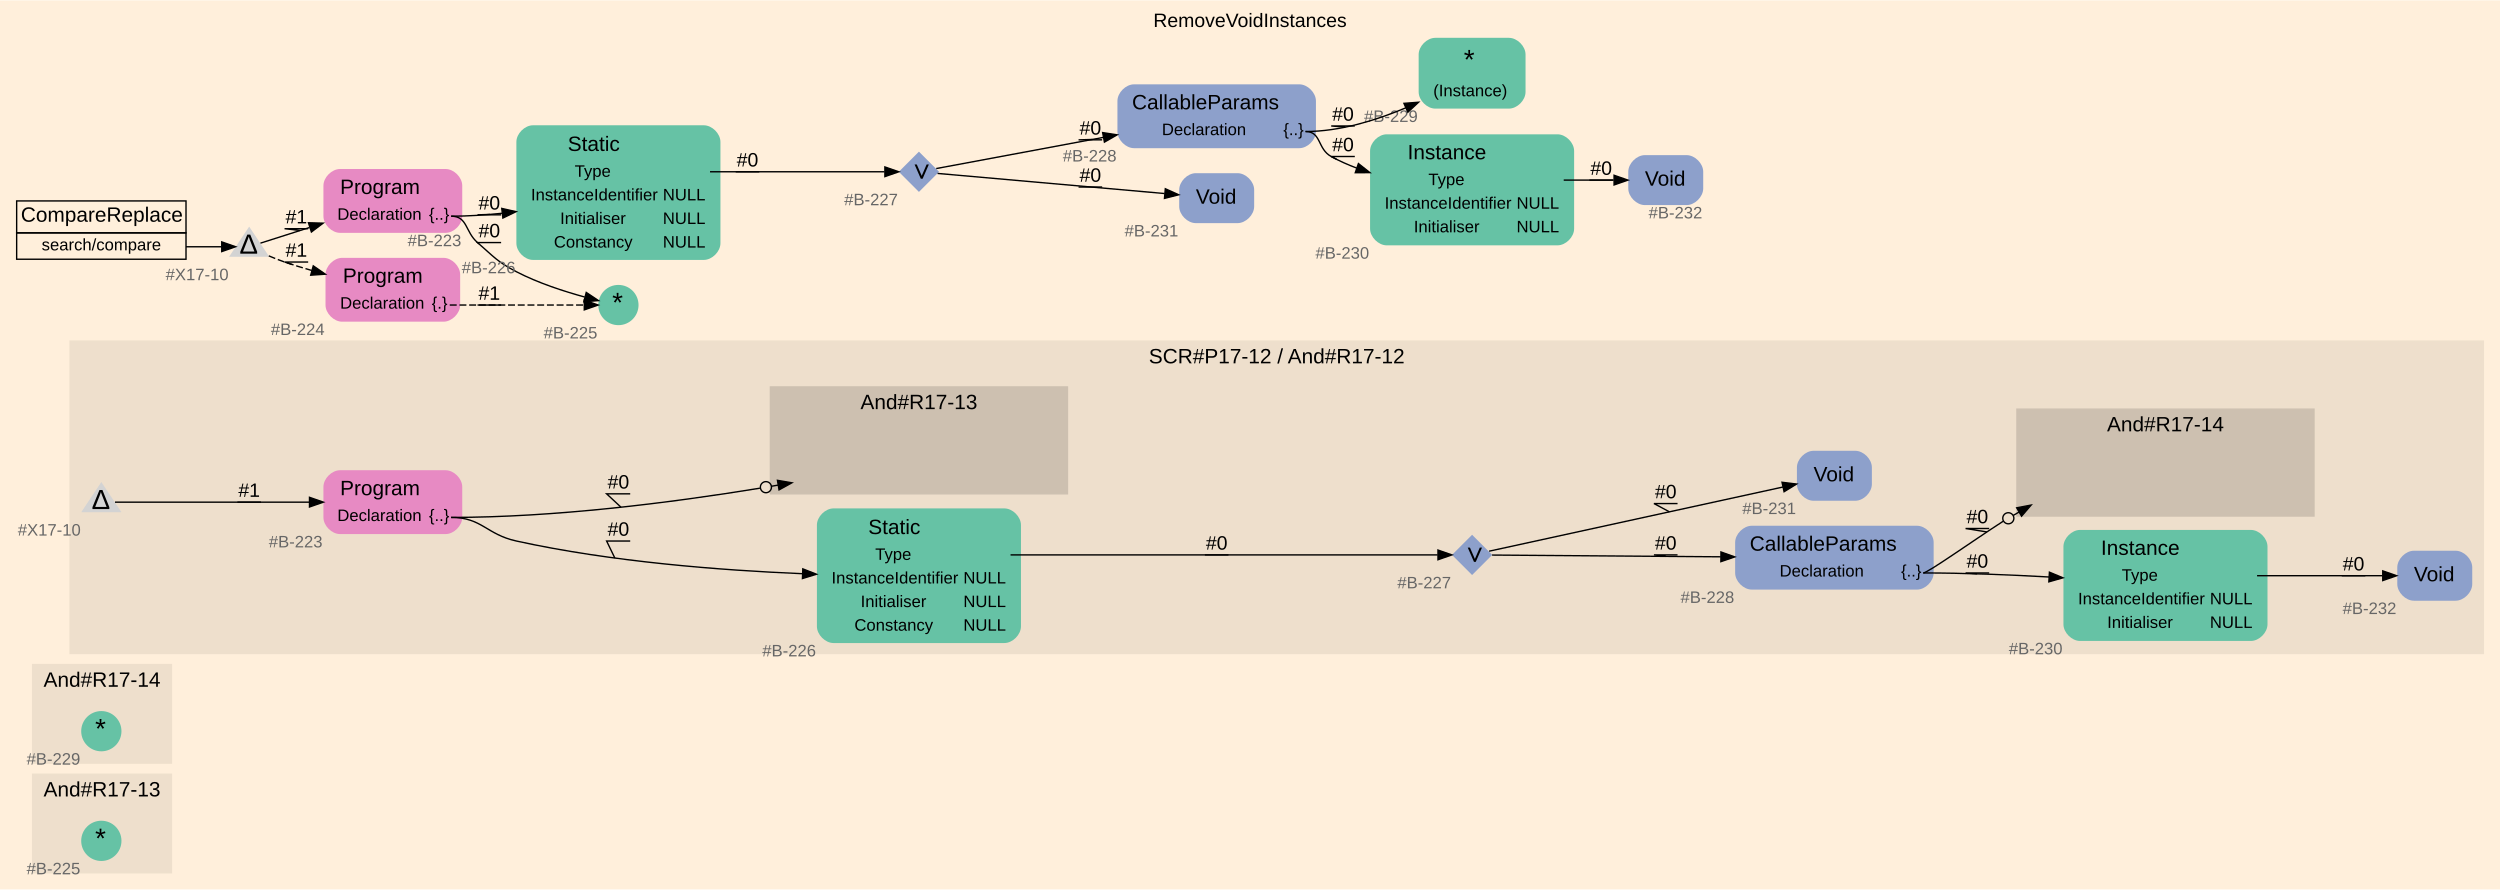
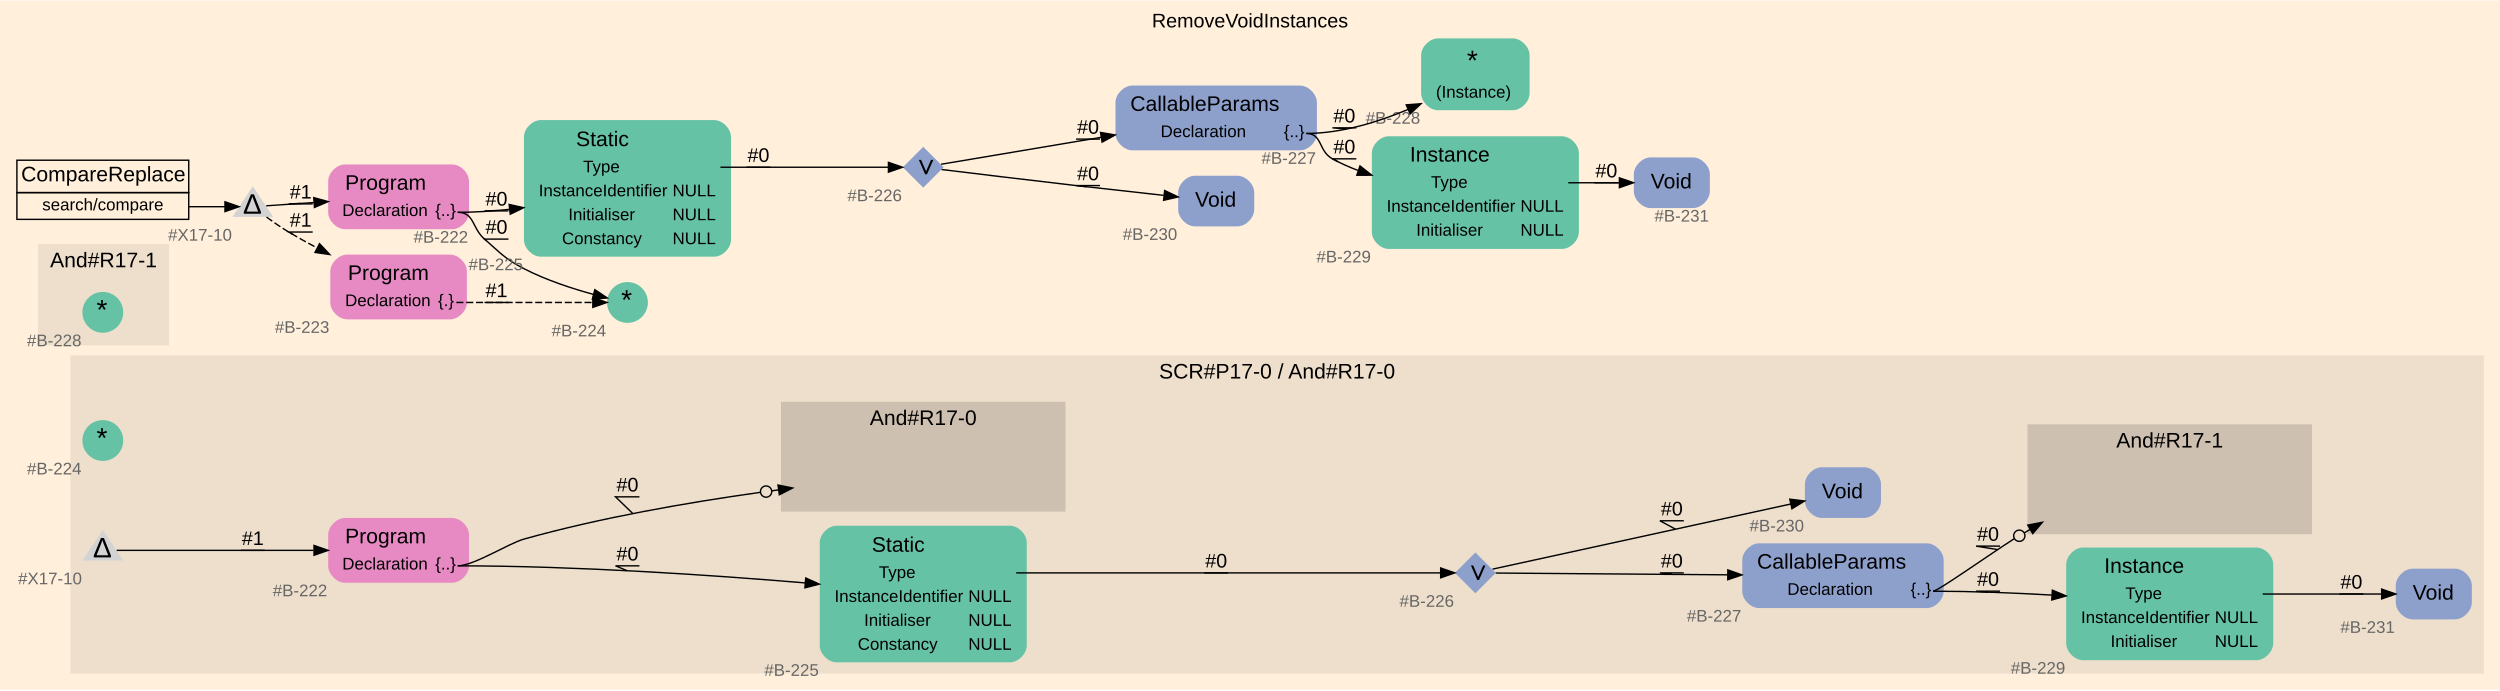
- <svg xmlns="http://www.w3.org/2000/svg" width="1801pt" height="641pt" viewBox="0.00 0.00 1801.00 640.50">
-   <g id="graph0" class="graph" transform="scale(1 1) rotate(0) translate(4 636.5)">
-     <polygon fill="#ffefdb" stroke="transparent" points="-4,4 -4,-636.5 1797,-636.5 1797,4 -4,4" />
-     <text text-anchor="middle" x="896.5" y="-617.3" font-family="Arial" font-size="14.00" fill="#000000">RemoveVoidInstances</text>
+ <svg xmlns="http://www.w3.org/2000/svg" width="1775pt" height="490pt" viewBox="0.00 0.00 1775.00 489.50">
+   <g id="graph0" class="graph" transform="scale(1 1) rotate(0) translate(4 485.5)">
+     <polygon fill="#ffefdb" stroke="transparent" points="-4,4 -4,-485.5 1771,-485.5 1771,4 -4,4" />
+     <text text-anchor="middle" x="883.5" y="-466.3" font-family="Arial" font-size="14.00" fill="#000000">RemoveVoidInstances</text>
    <g id="clust1" class="cluster">
-       <polygon fill="#eedfcc" stroke="#eedfcc" points="19.5,-8 19.5,-79 119.5,-79 119.5,-8 19.5,-8" />
-       <text text-anchor="middle" x="69.5" y="-63" font-family="Arial" font-size="15.00" fill="#000000">And#R17-13</text>
+       <polygon fill="#eedfcc" stroke="#eedfcc" points="46.5,-8 46.5,-233 1759,-233 1759,-8 46.5,-8" />
+       <text text-anchor="middle" x="902.75" y="-217" font-family="Arial" font-size="15.00" fill="#000000">SCR#P17-0 / And#R17-0</text>
+     </g>
+     <g id="clust3" class="cluster">
+       <polygon fill="#cdc0b0" stroke="#cdc0b0" points="551,-123 551,-200 752,-200 752,-123 551,-123" />
+       <text text-anchor="middle" x="651.5" y="-184" font-family="Arial" font-size="15.00" fill="#000000">And#R17-0</text>
+     </g>
+     <g id="clust4" class="cluster">
+       <polygon fill="#cdc0b0" stroke="#cdc0b0" points="1436,-107 1436,-184 1637,-184 1637,-107 1436,-107" />
+       <text text-anchor="middle" x="1536.5" y="-168" font-family="Arial" font-size="15.00" fill="#000000">And#R17-1</text>
    </g>
    <g id="clust2" class="cluster">
-       <polygon fill="#eedfcc" stroke="#eedfcc" points="19.5,-87 19.5,-158 119.5,-158 119.5,-87 19.5,-87" />
-       <text text-anchor="middle" x="69.5" y="-142" font-family="Arial" font-size="15.00" fill="#000000">And#R17-14</text>
-     </g>
-     <g id="clust3" class="cluster">
-       <polygon fill="#eedfcc" stroke="#eedfcc" points="46.5,-166 46.5,-391 1785,-391 1785,-166 46.5,-166" />
-       <text text-anchor="middle" x="915.75" y="-375" font-family="Arial" font-size="15.00" fill="#000000">SCR#P17-12 / And#R17-12</text>
-     </g>
-     <g id="clust4" class="cluster">
-       <polygon fill="#cdc0b0" stroke="#cdc0b0" points="551,-281 551,-358 765,-358 765,-281 551,-281" />
-       <text text-anchor="middle" x="658" y="-342" font-family="Arial" font-size="15.00" fill="#000000">And#R17-13</text>
-     </g>
-     <g id="clust5" class="cluster">
-       <polygon fill="#cdc0b0" stroke="#cdc0b0" points="1449,-265 1449,-342 1663,-342 1663,-265 1449,-265" />
-       <text text-anchor="middle" x="1556" y="-326" font-family="Arial" font-size="15.00" fill="#000000">And#R17-14</text>
+       <polygon fill="#eedfcc" stroke="#eedfcc" points="23.5,-241 23.5,-312 115.5,-312 115.5,-241 23.5,-241" />
+       <text text-anchor="middle" x="69.5" y="-296" font-family="Arial" font-size="15.00" fill="#000000">And#R17-1</text>
    </g>
    <g id="node1" class="node">
-       <ellipse fill="#66c2a5" stroke="#000000" stroke-width="0" cx="69" cy="-31" rx="14.5" ry="14.5" />
-       <text text-anchor="start" x="64.5" y="-26" font-family="Arial" font-size="20.00" fill="#000000">*</text>
-       <text text-anchor="middle" x="34.5" y="-6.9" font-family="Arial" font-size="12.00" fill="#666666">#B-225</text>
+       <ellipse fill="#66c2a5" stroke="#000000" stroke-width="0" cx="69" cy="-173" rx="14.5" ry="14.5" />
+       <text text-anchor="start" x="64.5" y="-168" font-family="Arial" font-size="20.00" fill="#000000">*</text>
+       <text text-anchor="middle" x="34.5" y="-148.9" font-family="Arial" font-size="12.00" fill="#666666">#B-224</text>
    </g>
    <g id="node2" class="node">
-       <ellipse fill="#66c2a5" stroke="#000000" stroke-width="0" cx="69" cy="-110" rx="14.5" ry="14.5" />
-       <text text-anchor="start" x="64.5" y="-105" font-family="Arial" font-size="20.00" fill="#000000">*</text>
-       <text text-anchor="middle" x="34.5" y="-85.9" font-family="Arial" font-size="12.00" fill="#666666">#B-229</text>
+       <ellipse fill="#66c2a5" stroke="#000000" stroke-width="0" cx="69" cy="-264" rx="14.5" ry="14.5" />
+       <text text-anchor="start" x="64.5" y="-259" font-family="Arial" font-size="20.00" fill="#000000">*</text>
+       <text text-anchor="middle" x="34.5" y="-239.9" font-family="Arial" font-size="12.00" fill="#666666">#B-228</text>
    </g>
    <g id="node3" class="node">
-       <path fill="#66c2a5" stroke="transparent" d="M719.5,-270.5C719.5,-270.5 596.5,-270.5 596.5,-270.5 590.5,-270.5 584.5,-264.5 584.5,-258.5 584.5,-258.5 584.5,-185.5 584.5,-185.5 584.5,-179.5 590.5,-173.5 596.5,-173.5 596.5,-173.5 719.5,-173.5 719.5,-173.5 725.5,-173.5 731.5,-179.5 731.5,-185.5 731.5,-185.5 731.5,-258.5 731.5,-258.5 731.5,-264.5 725.5,-270.5 719.5,-270.5" />
-       <text text-anchor="start" x="621.5" y="-252" font-family="Arial" font-size="15.00" fill="#000000">Static</text>
-       <text text-anchor="start" x="626.5" y="-233.4" font-family="Arial" font-size="12.00" fill="#000000">Type</text>
-       <text text-anchor="start" x="595" y="-216.4" font-family="Arial" font-size="12.00" fill="#000000">InstanceIdentifier</text>
-       <text text-anchor="start" x="690" y="-216.4" font-family="Arial" font-size="12.00" fill="#000000">NULL</text>
-       <text text-anchor="start" x="616" y="-199.4" font-family="Arial" font-size="12.00" fill="#000000">Initialiser</text>
-       <text text-anchor="start" x="690" y="-199.4" font-family="Arial" font-size="12.00" fill="#000000">NULL</text>
-       <text text-anchor="start" x="611.5" y="-182.4" font-family="Arial" font-size="12.00" fill="#000000">Constancy</text>
-       <text text-anchor="start" x="690" y="-182.4" font-family="Arial" font-size="12.00" fill="#000000">NULL</text>
-       <text text-anchor="middle" x="564.5" y="-163.9" font-family="Arial" font-size="12.00" fill="#666666">#B-226</text>
-     </g>
-     <g id="node5" class="node">
-       <polygon fill="#8da0cb" stroke="#000000" stroke-width="0" points="1056.5,-251.5 1042,-237 1056.5,-222.5 1071,-237 1056.5,-251.5" />
-       <text text-anchor="start" x="1048.5" y="-232" font-family="Arial" font-size="20.00" fill="#000000">∨</text>
-       <text text-anchor="middle" x="1022" y="-212.9" font-family="Arial" font-size="12.00" fill="#666666">#B-227</text>
-     </g>
-     <g id="edge1" class="edge">
-       <path fill="none" stroke="#000000" d="M724,-237C839.031,-237 976.447,-237 1031.7,-237" />
-       <polygon fill="#000000" stroke="#000000" points="1031.916,-240.5 1041.916,-237 1031.916,-233.5 1031.916,-240.5" />
-       <text text-anchor="middle" x="872.5" y="-240.8" font-family="Arial" font-size="14.00" fill="#000000">#0</text>
-       <polyline fill="none" stroke="#000000" points="881,-237 864,-237 872.336,-237 " />
+       <path fill="#8da0cb" stroke="transparent" d="M1739,-82C1739,-82 1709,-82 1709,-82 1703,-82 1697,-76 1697,-70 1697,-70 1697,-58 1697,-58 1697,-52 1703,-46 1709,-46 1709,-46 1739,-46 1739,-46 1745,-46 1751,-52 1751,-58 1751,-58 1751,-70 1751,-70 1751,-76 1745,-82 1739,-82" />
+       <text text-anchor="start" x="1709" y="-60" font-family="Arial" font-size="15.00" fill="#000000">Void</text>
+       <text text-anchor="middle" x="1677" y="-36.4" font-family="Arial" font-size="12.00" fill="#666666">#B-231</text>
    </g>
    <g id="node4" class="node">
-       <polygon fill="#d3d3d3" stroke="#000000" stroke-width="0" points="69,-289.5 54.5,-267.75 83.5,-267.75 69,-289.5" />
-       <text text-anchor="start" x="62" y="-270" font-family="Arial" font-size="20.00" fill="#000000">Δ</text>
-       <text text-anchor="middle" x="31.5" y="-250.9" font-family="Arial" font-size="12.00" fill="#666666">#X17-10</text>
-     </g>
-     <g id="node7" class="node">
-       <path fill="#e78ac3" stroke="transparent" d="M317,-298C317,-298 241,-298 241,-298 235,-298 229,-292 229,-286 229,-286 229,-264 229,-264 229,-258 235,-252 241,-252 241,-252 317,-252 317,-252 323,-252 329,-258 329,-264 329,-264 329,-286 329,-286 329,-292 323,-298 317,-298" />
-       <text text-anchor="start" x="241" y="-280" font-family="Arial" font-size="15.00" fill="#000000">Program</text>
-       <text text-anchor="start" x="239" y="-261.4" font-family="Arial" font-size="12.00" fill="#000000">Declaration</text>
-       <text text-anchor="start" x="305" y="-261.4" font-family="Arial" font-size="12.00" fill="#000000">{..}</text>
-       <text text-anchor="middle" x="209" y="-242.4" font-family="Arial" font-size="12.00" fill="#666666">#B-223</text>
+       <path fill="#8da0cb" stroke="transparent" d="M1364,-100C1364,-100 1245,-100 1245,-100 1239,-100 1233,-94 1233,-88 1233,-88 1233,-66 1233,-66 1233,-60 1239,-54 1245,-54 1245,-54 1364,-54 1364,-54 1370,-54 1376,-60 1376,-66 1376,-66 1376,-88 1376,-88 1376,-94 1370,-100 1364,-100" />
+       <text text-anchor="start" x="1243.5" y="-82" font-family="Arial" font-size="15.00" fill="#000000">CallableParams</text>
+       <text text-anchor="start" x="1265" y="-63.4" font-family="Arial" font-size="12.00" fill="#000000">Declaration</text>
+       <text text-anchor="start" x="1352.5" y="-63.4" font-family="Arial" font-size="12.00" fill="#000000">{..}</text>
+       <text text-anchor="middle" x="1213" y="-44.4" font-family="Arial" font-size="12.00" fill="#666666">#B-227</text>
+     </g>
+     <g id="node6" class="node">
+       <path fill="#66c2a5" stroke="transparent" d="M1598,-97C1598,-97 1475,-97 1475,-97 1469,-97 1463,-91 1463,-85 1463,-85 1463,-29 1463,-29 1463,-23 1469,-17 1475,-17 1475,-17 1598,-17 1598,-17 1604,-17 1610,-23 1610,-29 1610,-29 1610,-85 1610,-85 1610,-91 1604,-97 1598,-97" />
+       <text text-anchor="start" x="1490" y="-79" font-family="Arial" font-size="15.00" fill="#000000">Instance</text>
+       <text text-anchor="start" x="1505" y="-60.4" font-family="Arial" font-size="12.00" fill="#000000">Type</text>
+       <text text-anchor="start" x="1473.5" y="-43.4" font-family="Arial" font-size="12.00" fill="#000000">InstanceIdentifier</text>
+       <text text-anchor="start" x="1568.5" y="-43.4" font-family="Arial" font-size="12.00" fill="#000000">NULL</text>
+       <text text-anchor="start" x="1494.5" y="-26.4" font-family="Arial" font-size="12.00" fill="#000000">Initialiser</text>
+       <text text-anchor="start" x="1568.5" y="-26.4" font-family="Arial" font-size="12.00" fill="#000000">NULL</text>
+       <text text-anchor="middle" x="1443" y="-7.4" font-family="Arial" font-size="12.00" fill="#666666">#B-229</text>
    </g>
    <g id="edge2" class="edge">
-       <path fill="none" stroke="#000000" d="M78.847,-275C103.451,-275 169.185,-275 218.661,-275" />
-       <polygon fill="#000000" stroke="#000000" points="218.951,-278.5 228.951,-275 218.951,-271.5 218.951,-278.5" />
-       <text text-anchor="middle" x="175.5" y="-278.8" font-family="Arial" font-size="14.00" fill="#000000">#1</text>
-       <polyline fill="none" stroke="#000000" points="184,-275 167,-275 175.602,-275 " />
-     </g>
-     <g id="node6" class="node">
-       <path fill="#8da0cb" stroke="transparent" d="M1377,-258C1377,-258 1258,-258 1258,-258 1252,-258 1246,-252 1246,-246 1246,-246 1246,-224 1246,-224 1246,-218 1252,-212 1258,-212 1258,-212 1377,-212 1377,-212 1383,-212 1389,-218 1389,-224 1389,-224 1389,-246 1389,-246 1389,-252 1383,-258 1377,-258" />
-       <text text-anchor="start" x="1256.5" y="-240" font-family="Arial" font-size="15.00" fill="#000000">CallableParams</text>
-       <text text-anchor="start" x="1278" y="-221.4" font-family="Arial" font-size="12.00" fill="#000000">Declaration</text>
-       <text text-anchor="start" x="1365.5" y="-221.4" font-family="Arial" font-size="12.00" fill="#000000">{..}</text>
-       <text text-anchor="middle" x="1226" y="-202.4" font-family="Arial" font-size="12.00" fill="#666666">#B-228</text>
-     </g>
-     <g id="edge3" class="edge">
-       <path fill="none" stroke="#000000" d="M1070.904,-236.89C1101.817,-236.653 1176.512,-236.08 1235.65,-235.627" />
-       <polygon fill="#000000" stroke="#000000" points="1235.774,-239.126 1245.746,-235.55 1235.72,-232.127 1235.774,-239.126" />
-       <text text-anchor="middle" x="1196" y="-240.8" font-family="Arial" font-size="14.00" fill="#000000">#0</text>
-       <polyline fill="none" stroke="#000000" points="1204.5,-237 1187.5,-237 1195.968,-235.931 " />
-     </g>
-     <g id="node8" class="node">
-       <path fill="#8da0cb" stroke="transparent" d="M1332.5,-312C1332.5,-312 1302.5,-312 1302.5,-312 1296.5,-312 1290.5,-306 1290.5,-300 1290.5,-300 1290.5,-288 1290.5,-288 1290.5,-282 1296.5,-276 1302.5,-276 1302.5,-276 1332.5,-276 1332.5,-276 1338.5,-276 1344.5,-282 1344.5,-288 1344.5,-288 1344.5,-300 1344.5,-300 1344.5,-306 1338.5,-312 1332.5,-312" />
-       <text text-anchor="start" x="1302.5" y="-290" font-family="Arial" font-size="15.00" fill="#000000">Void</text>
-       <text text-anchor="middle" x="1270.5" y="-266.4" font-family="Arial" font-size="12.00" fill="#666666">#B-231</text>
-     </g>
-     <g id="edge4" class="edge">
-       <path fill="none" stroke="#000000" d="M1068.738,-239.673C1106.275,-247.87 1220.84,-272.89 1280.501,-285.92" />
-       <polygon fill="#000000" stroke="#000000" points="1279.762,-289.341 1290.278,-288.055 1281.255,-282.502 1279.762,-289.341" />
-       <text text-anchor="middle" x="1196" y="-277.8" font-family="Arial" font-size="14.00" fill="#000000">#0</text>
-       <polyline fill="none" stroke="#000000" points="1204.5,-274 1187.5,-274 1198.623,-268.038 " />
-     </g>
-     <g id="node10" class="node">
-       <path fill="#66c2a5" stroke="transparent" d="M1617.5,-255C1617.5,-255 1494.5,-255 1494.5,-255 1488.5,-255 1482.5,-249 1482.5,-243 1482.5,-243 1482.5,-187 1482.5,-187 1482.5,-181 1488.5,-175 1494.5,-175 1494.5,-175 1617.5,-175 1617.5,-175 1623.5,-175 1629.5,-181 1629.5,-187 1629.5,-187 1629.5,-243 1629.5,-243 1629.5,-249 1623.5,-255 1617.5,-255" />
-       <text text-anchor="start" x="1509.5" y="-237" font-family="Arial" font-size="15.00" fill="#000000">Instance</text>
-       <text text-anchor="start" x="1524.5" y="-218.4" font-family="Arial" font-size="12.00" fill="#000000">Type</text>
-       <text text-anchor="start" x="1493" y="-201.4" font-family="Arial" font-size="12.00" fill="#000000">InstanceIdentifier</text>
-       <text text-anchor="start" x="1588" y="-201.4" font-family="Arial" font-size="12.00" fill="#000000">NULL</text>
-       <text text-anchor="start" x="1514" y="-184.4" font-family="Arial" font-size="12.00" fill="#000000">Initialiser</text>
-       <text text-anchor="start" x="1588" y="-184.4" font-family="Arial" font-size="12.00" fill="#000000">NULL</text>
-       <text text-anchor="middle" x="1462.5" y="-165.4" font-family="Arial" font-size="12.00" fill="#666666">#B-230</text>
-     </g>
-     <g id="edge6" class="edge">
-       <path fill="none" stroke="#000000" d="M1381.5,-224C1411.078,-224 1443.439,-222.694 1472.172,-221.078" />
-       <polygon fill="#000000" stroke="#000000" points="1472.395,-224.571 1482.174,-220.495 1471.987,-217.583 1472.395,-224.571" />
-       <text text-anchor="middle" x="1420.5" y="-227.8" font-family="Arial" font-size="14.00" fill="#000000">#0</text>
-       <polyline fill="none" stroke="#000000" points="1429,-224 1412,-224 1420.3,-223.367 " />
+       <path fill="none" stroke="#000000" d="M1368.5,-66C1395.954,-66 1425.895,-64.787 1452.796,-63.251" />
+       <polygon fill="#000000" stroke="#000000" points="1453.171,-66.735 1462.946,-62.649 1452.756,-59.748 1453.171,-66.735" />
+       <text text-anchor="middle" x="1407.5" y="-69.8" font-family="Arial" font-size="14.00" fill="#000000">#0</text>
+       <polyline fill="none" stroke="#000000" points="1416,-66 1399,-66 1407.507,-65.314 " />
    </g>
    <g id="node12" class="node">
</g>
-     <g id="edge5" class="edge">
-       <path fill="none" stroke="#000000" d="M1381.5,-224C1384.757,-224 1416.385,-246.594 1439.109,-261.259" />
-       <polygon fill="#000000" stroke="#000000" points="1448.823,-270.93 1459.231,-272.914 1452.332,-264.873 1448.823,-270.93" />
-       <polyline fill="none" stroke="#000000" points="1450.578,-267.902 1446.251,-265.396 " />
-       <ellipse fill="none" stroke="#000000" cx="1442.79" cy="-263.391" rx="4" ry="4" />
-       <text text-anchor="middle" x="1420.5" y="-259.8" font-family="Arial" font-size="14.00" fill="#000000">#0</text>
-       <polyline fill="none" stroke="#000000" points="1429,-256 1412,-256 1427.37,-253.535 " />
-     </g>
-     <g id="edge8" class="edge">
-       <path fill="none" stroke="#000000" d="M321,-264C343.213,-264 346.305,-251.772 368,-247 436.325,-231.97 515.559,-225.885 573.924,-223.465" />
-       <polygon fill="#000000" stroke="#000000" points="574.347,-226.952 584.204,-223.068 574.076,-219.957 574.347,-226.952" />
-       <text text-anchor="middle" x="441.5" y="-250.8" font-family="Arial" font-size="14.00" fill="#000000">#0</text>
-       <polyline fill="none" stroke="#000000" points="450,-247 433,-247 438.925,-234.737 " />
+     <g id="edge1" class="edge">
+       <path fill="none" stroke="#000000" d="M1368.5,-66C1371.757,-66 1403.391,-88.58 1426.075,-103.258" />
+       <polygon fill="#000000" stroke="#000000" points="1435.725,-112.932 1446.127,-114.943 1439.249,-106.884 1435.725,-112.932" />
+       <polyline fill="none" stroke="#000000" points="1437.487,-109.908 1433.167,-107.391 " />
+       <ellipse fill="none" stroke="#000000" cx="1429.711" cy="-105.377" rx="4" ry="4" />
+       <text text-anchor="middle" x="1407.5" y="-101.8" font-family="Arial" font-size="14.00" fill="#000000">#0</text>
+       <polyline fill="none" stroke="#000000" points="1416,-98 1399,-98 1414.352,-95.53 " />
+     </g>
+     <g id="node5" class="node">
+       <path fill="#66c2a5" stroke="transparent" d="M713,-112.5C713,-112.5 590,-112.5 590,-112.5 584,-112.5 578,-106.5 578,-100.5 578,-100.5 578,-27.5 578,-27.5 578,-21.5 584,-15.5 590,-15.5 590,-15.5 713,-15.5 713,-15.5 719,-15.5 725,-21.5 725,-27.5 725,-27.5 725,-100.5 725,-100.5 725,-106.5 719,-112.5 713,-112.5" />
+       <text text-anchor="start" x="615" y="-94" font-family="Arial" font-size="15.00" fill="#000000">Static</text>
+       <text text-anchor="start" x="620" y="-75.4" font-family="Arial" font-size="12.00" fill="#000000">Type</text>
+       <text text-anchor="start" x="588.5" y="-58.4" font-family="Arial" font-size="12.00" fill="#000000">InstanceIdentifier</text>
+       <text text-anchor="start" x="683.5" y="-58.4" font-family="Arial" font-size="12.00" fill="#000000">NULL</text>
+       <text text-anchor="start" x="609.5" y="-41.4" font-family="Arial" font-size="12.00" fill="#000000">Initialiser</text>
+       <text text-anchor="start" x="683.5" y="-41.4" font-family="Arial" font-size="12.00" fill="#000000">NULL</text>
+       <text text-anchor="start" x="605" y="-24.4" font-family="Arial" font-size="12.00" fill="#000000">Constancy</text>
+       <text text-anchor="start" x="683.5" y="-24.4" font-family="Arial" font-size="12.00" fill="#000000">NULL</text>
+       <text text-anchor="middle" x="558" y="-5.9" font-family="Arial" font-size="12.00" fill="#666666">#B-225</text>
+     </g>
+     <g id="node8" class="node">
+       <polygon fill="#8da0cb" stroke="#000000" stroke-width="0" points="1043.5,-93.5 1029,-79 1043.5,-64.5 1058,-79 1043.5,-93.5" />
+       <text text-anchor="start" x="1035.5" y="-74" font-family="Arial" font-size="20.00" fill="#000000">∨</text>
+       <text text-anchor="middle" x="1009" y="-54.9" font-family="Arial" font-size="12.00" fill="#666666">#B-226</text>
+     </g>
+     <g id="edge3" class="edge">
+       <path fill="none" stroke="#000000" d="M717.5,-79C830.017,-79 964.379,-79 1018.802,-79" />
+       <polygon fill="#000000" stroke="#000000" points="1018.878,-82.5 1028.878,-79 1018.878,-75.5 1018.878,-82.5" />
+       <text text-anchor="middle" x="859.5" y="-82.8" font-family="Arial" font-size="14.00" fill="#000000">#0</text>
+       <polyline fill="none" stroke="#000000" points="868,-79 851,-79 859.287,-79 " />
+     </g>
+     <g id="edge4" class="edge">
+       <path fill="none" stroke="#000000" d="M1602.5,-64C1630.797,-64 1662.801,-64 1686.857,-64" />
+       <polygon fill="#000000" stroke="#000000" points="1686.976,-67.5 1696.976,-64 1686.976,-60.5 1686.976,-67.5" />
+       <text text-anchor="middle" x="1665.5" y="-67.8" font-family="Arial" font-size="14.00" fill="#000000">#0</text>
+       <polyline fill="none" stroke="#000000" points="1674,-64 1657,-64 1665.579,-64 " />
+     </g>
+     <g id="node7" class="node">
+       <path fill="#e78ac3" stroke="transparent" d="M317,-118C317,-118 241,-118 241,-118 235,-118 229,-112 229,-106 229,-106 229,-84 229,-84 229,-78 235,-72 241,-72 241,-72 317,-72 317,-72 323,-72 329,-78 329,-84 329,-84 329,-106 329,-106 329,-112 323,-118 317,-118" />
+       <text text-anchor="start" x="241" y="-100" font-family="Arial" font-size="15.00" fill="#000000">Program</text>
+       <text text-anchor="start" x="239" y="-81.4" font-family="Arial" font-size="12.00" fill="#000000">Declaration</text>
+       <text text-anchor="start" x="305" y="-81.4" font-family="Arial" font-size="12.00" fill="#000000">{..}</text>
+       <text text-anchor="middle" x="209" y="-62.4" font-family="Arial" font-size="12.00" fill="#666666">#B-222</text>
+     </g>
+     <g id="edge6" class="edge">
+       <path fill="none" stroke="#000000" d="M321,-84C405.065,-84 500.939,-77.473 567.696,-71.877" />
+       <polygon fill="#000000" stroke="#000000" points="568.074,-75.357 577.741,-71.023 567.481,-68.382 568.074,-75.357" />
+       <text text-anchor="middle" x="441.5" y="-87.8" font-family="Arial" font-size="14.00" fill="#000000">#0</text>
+       <polyline fill="none" stroke="#000000" points="450,-84 433,-84 441.271,-80.544 " />
    </g>
    <g id="node11" class="node">
</g>
+     <g id="edge5" class="edge">
+       <path fill="none" stroke="#000000" d="M321,-84C332.266,-84 357.15,-99.968 368,-103 422.242,-118.159 483.808,-128.896 535.677,-136.162" />
+       <polygon fill="#000000" stroke="#000000" points="548.388,-141.399 558.764,-139.26 549.319,-134.461 548.388,-141.399" />
+       <polyline fill="none" stroke="#000000" points="548.853,-137.93 543.898,-137.265 " />
+       <ellipse fill="none" stroke="#000000" cx="539.933" cy="-136.733" rx="4" ry="4" />
+       <text text-anchor="middle" x="441.5" y="-136.8" font-family="Arial" font-size="14.00" fill="#000000">#0</text>
+       <polyline fill="none" stroke="#000000" points="450,-133 433,-133 445.335,-121.104 " />
+     </g>
    <g id="edge7" class="edge">
-       <path fill="none" stroke="#000000" d="M321,-264C395.462,-264 478.439,-274.457 543.424,-285.058" />
-       <polygon fill="#000000" stroke="#000000" points="556.06,-290.739 566.503,-288.951 557.224,-283.837 556.06,-290.739" />
-       <polyline fill="none" stroke="#000000" points="556.642,-287.288 551.712,-286.456 " />
-       <ellipse fill="none" stroke="#000000" cx="547.768" cy="-285.791" rx="4" ry="4" />
-       <text text-anchor="middle" x="441.5" y="-284.8" font-family="Arial" font-size="14.00" fill="#000000">#0</text>
-       <polyline fill="none" stroke="#000000" points="450,-281 433,-281 443.354,-271.356 " />
+       <path fill="none" stroke="#000000" d="M1057.904,-78.89C1088.817,-78.653 1163.512,-78.08 1222.65,-77.627" />
+       <polygon fill="#000000" stroke="#000000" points="1222.774,-81.126 1232.746,-77.55 1222.72,-74.127 1222.774,-81.126" />
+       <text text-anchor="middle" x="1183" y="-82.8" font-family="Arial" font-size="14.00" fill="#000000">#0</text>
+       <polyline fill="none" stroke="#000000" points="1191.5,-79 1174.5,-79 1182.968,-77.931 " />
+     </g>
+     <g id="node10" class="node">
+       <path fill="#8da0cb" stroke="transparent" d="M1319.5,-154C1319.5,-154 1289.5,-154 1289.5,-154 1283.5,-154 1277.5,-148 1277.5,-142 1277.5,-142 1277.5,-130 1277.5,-130 1277.5,-124 1283.5,-118 1289.5,-118 1289.5,-118 1319.5,-118 1319.5,-118 1325.5,-118 1331.5,-124 1331.5,-130 1331.5,-130 1331.5,-142 1331.5,-142 1331.5,-148 1325.5,-154 1319.5,-154" />
+       <text text-anchor="start" x="1289.5" y="-132" font-family="Arial" font-size="15.00" fill="#000000">Void</text>
+       <text text-anchor="middle" x="1257.5" y="-108.4" font-family="Arial" font-size="12.00" fill="#666666">#B-230</text>
+     </g>
+     <g id="edge8" class="edge">
+       <path fill="none" stroke="#000000" d="M1055.738,-81.673C1093.275,-89.871 1207.84,-114.89 1267.501,-127.92" />
+       <polygon fill="#000000" stroke="#000000" points="1266.762,-131.341 1277.278,-130.055 1268.255,-124.502 1266.762,-131.341" />
+       <text text-anchor="middle" x="1183" y="-119.8" font-family="Arial" font-size="14.00" fill="#000000">#0</text>
+       <polyline fill="none" stroke="#000000" points="1191.5,-116 1174.5,-116 1185.623,-110.038 " />
    </g>
    <g id="node9" class="node">
-       <path fill="#8da0cb" stroke="transparent" d="M1765,-240C1765,-240 1735,-240 1735,-240 1729,-240 1723,-234 1723,-228 1723,-228 1723,-216 1723,-216 1723,-210 1729,-204 1735,-204 1735,-204 1765,-204 1765,-204 1771,-204 1777,-210 1777,-216 1777,-216 1777,-228 1777,-228 1777,-234 1771,-240 1765,-240" />
-       <text text-anchor="start" x="1735" y="-218" font-family="Arial" font-size="15.00" fill="#000000">Void</text>
-       <text text-anchor="middle" x="1703" y="-194.4" font-family="Arial" font-size="12.00" fill="#666666">#B-232</text>
+       <polygon fill="#d3d3d3" stroke="#000000" stroke-width="0" points="69,-109.5 54.5,-87.75 83.5,-87.75 69,-109.5" />
+       <text text-anchor="start" x="62" y="-90" font-family="Arial" font-size="20.00" fill="#000000">Δ</text>
+       <text text-anchor="middle" x="31.5" y="-70.9" font-family="Arial" font-size="12.00" fill="#666666">#X17-10</text>
    </g>
    <g id="edge9" class="edge">
-       <path fill="none" stroke="#000000" d="M1622,-222C1652.333,-222 1686.71,-222 1712.195,-222" />
-       <polygon fill="#000000" stroke="#000000" points="1712.534,-225.5 1722.534,-222 1712.534,-218.5 1712.534,-225.5" />
-       <text text-anchor="middle" x="1691.5" y="-225.8" font-family="Arial" font-size="14.00" fill="#000000">#0</text>
-       <polyline fill="none" stroke="#000000" points="1700,-222 1683,-222 1691.957,-222 " />
+       <path fill="none" stroke="#000000" d="M78.847,-95C103.451,-95 169.185,-95 218.661,-95" />
+       <polygon fill="#000000" stroke="#000000" points="218.951,-98.5 228.951,-95 218.951,-91.5 218.951,-98.5" />
+       <text text-anchor="middle" x="175.5" y="-98.8" font-family="Arial" font-size="14.00" fill="#000000">#1</text>
+       <polyline fill="none" stroke="#000000" points="184,-95 167,-95 175.602,-95 " />
    </g>
    <g id="node13" class="node">
-       <polygon fill="#ffefdb" stroke="transparent" points="138,-496 0,-496 0,-446 138,-446 138,-496" />
-       <polygon fill="none" stroke="#000000" points="8,-469 8,-492 130,-492 130,-469 8,-469" />
-       <text text-anchor="start" x="11" y="-477" font-family="Arial" font-size="15.00" fill="#000000">CompareReplace</text>
-       <polygon fill="none" stroke="#000000" points="8,-450 8,-469 130,-469 130,-450 8,-450" />
-       <text text-anchor="start" x="26" y="-456.4" font-family="Arial" font-size="12.00" fill="#000000">search/compare</text>
+       <polygon fill="#ffefdb" stroke="transparent" points="138,-376 0,-376 0,-326 138,-326 138,-376" />
+       <polygon fill="none" stroke="#000000" points="8,-349 8,-372 130,-372 130,-349 8,-349" />
+       <text text-anchor="start" x="11" y="-357" font-family="Arial" font-size="15.00" fill="#000000">CompareReplace</text>
+       <polygon fill="none" stroke="#000000" points="8,-330 8,-349 130,-349 130,-330 8,-330" />
+       <text text-anchor="start" x="26" y="-336.4" font-family="Arial" font-size="12.00" fill="#000000">search/compare</text>
    </g>
    <g id="node14" class="node">
-       <polygon fill="#d3d3d3" stroke="#000000" stroke-width="0" points="175.5,-473.5 161,-451.75 190,-451.75 175.5,-473.5" />
-       <text text-anchor="start" x="168.5" y="-454" font-family="Arial" font-size="20.00" fill="#000000">Δ</text>
-       <text text-anchor="middle" x="138" y="-434.9" font-family="Arial" font-size="12.00" fill="#666666">#X17-10</text>
+       <polygon fill="#d3d3d3" stroke="#000000" stroke-width="0" points="175.5,-353.5 161,-331.75 190,-331.75 175.5,-353.5" />
+       <text text-anchor="start" x="168.5" y="-334" font-family="Arial" font-size="20.00" fill="#000000">Δ</text>
+       <text text-anchor="middle" x="138" y="-314.9" font-family="Arial" font-size="12.00" fill="#666666">#X17-10</text>
    </g>
    <g id="edge10" class="edge">
-       <path fill="none" stroke="#000000" d="M130,-459C138.376,-459 147.619,-459 155.574,-459" />
-       <polygon fill="#000000" stroke="#000000" points="155.737,-462.5 165.737,-459 155.737,-455.5 155.737,-462.5" />
+       <path fill="none" stroke="#000000" d="M130,-339C138.376,-339 147.619,-339 155.574,-339" />
+       <polygon fill="#000000" stroke="#000000" points="155.737,-342.5 165.737,-339 155.737,-335.5 155.737,-342.5" />
    </g>
    <g id="node15" class="node">
-       <path fill="#e78ac3" stroke="transparent" d="M317,-515C317,-515 241,-515 241,-515 235,-515 229,-509 229,-503 229,-503 229,-481 229,-481 229,-475 235,-469 241,-469 241,-469 317,-469 317,-469 323,-469 329,-475 329,-481 329,-481 329,-503 329,-503 329,-509 323,-515 317,-515" />
-       <text text-anchor="start" x="241" y="-497" font-family="Arial" font-size="15.00" fill="#000000">Program</text>
-       <text text-anchor="start" x="239" y="-478.4" font-family="Arial" font-size="12.00" fill="#000000">Declaration</text>
-       <text text-anchor="start" x="305" y="-478.4" font-family="Arial" font-size="12.00" fill="#000000">{..}</text>
-       <text text-anchor="middle" x="309" y="-459.4" font-family="Arial" font-size="12.00" fill="#666666">#B-223</text>
+       <path fill="#e78ac3" stroke="transparent" d="M317,-369C317,-369 241,-369 241,-369 235,-369 229,-363 229,-357 229,-357 229,-335 229,-335 229,-329 235,-323 241,-323 241,-323 317,-323 317,-323 323,-323 329,-329 329,-335 329,-335 329,-357 329,-357 329,-363 323,-369 317,-369" />
+       <text text-anchor="start" x="241" y="-351" font-family="Arial" font-size="15.00" fill="#000000">Program</text>
+       <text text-anchor="start" x="239" y="-332.4" font-family="Arial" font-size="12.00" fill="#000000">Declaration</text>
+       <text text-anchor="start" x="305" y="-332.4" font-family="Arial" font-size="12.00" fill="#000000">{..}</text>
+       <text text-anchor="middle" x="309" y="-313.4" font-family="Arial" font-size="12.00" fill="#666666">#B-222</text>
    </g>
    <g id="edge11" class="edge">
-       <path fill="none" stroke="#000000" d="M183.621,-461.589C191.714,-464.17 204.93,-468.384 218.981,-472.864" />
-       <polygon fill="#000000" stroke="#000000" points="218.199,-476.288 228.79,-475.991 220.325,-469.618 218.199,-476.288" />
-       <text text-anchor="middle" x="209.5" y="-475.8" font-family="Arial" font-size="14.00" fill="#000000">#1</text>
-       <polyline fill="none" stroke="#000000" points="218,-472 201,-472 212.152,-470.686 " />
+       <path fill="none" stroke="#000000" d="M185.052,-339.646C193.187,-340.196 205.627,-341.038 218.818,-341.93" />
+       <polygon fill="#000000" stroke="#000000" points="218.78,-345.435 228.993,-342.618 219.252,-338.451 218.78,-345.435" />
+       <text text-anchor="middle" x="209.5" y="-344.8" font-family="Arial" font-size="14.00" fill="#000000">#1</text>
+       <polyline fill="none" stroke="#000000" points="218,-341 201,-341 209.713,-341.314 " />
    </g>
    <g id="node24" class="node">
-       <path fill="#e78ac3" stroke="transparent" d="M315.5,-451C315.5,-451 242.5,-451 242.5,-451 236.5,-451 230.5,-445 230.5,-439 230.5,-439 230.5,-417 230.5,-417 230.5,-411 236.5,-405 242.5,-405 242.5,-405 315.5,-405 315.5,-405 321.5,-405 327.5,-411 327.5,-417 327.5,-417 327.5,-439 327.5,-439 327.5,-445 321.5,-451 315.5,-451" />
-       <text text-anchor="start" x="243" y="-433" font-family="Arial" font-size="15.00" fill="#000000">Program</text>
-       <text text-anchor="start" x="241" y="-414.4" font-family="Arial" font-size="12.00" fill="#000000">Declaration</text>
-       <text text-anchor="start" x="307" y="-414.4" font-family="Arial" font-size="12.00" fill="#000000">{.}</text>
-       <text text-anchor="middle" x="210.5" y="-395.4" font-family="Arial" font-size="12.00" fill="#666666">#B-224</text>
+       <path fill="#e78ac3" stroke="transparent" d="M315.5,-305C315.5,-305 242.5,-305 242.5,-305 236.5,-305 230.5,-299 230.5,-293 230.5,-293 230.5,-271 230.5,-271 230.5,-265 236.5,-259 242.5,-259 242.5,-259 315.5,-259 315.5,-259 321.5,-259 327.5,-265 327.5,-271 327.5,-271 327.5,-293 327.5,-293 327.5,-299 321.5,-305 315.5,-305" />
+       <text text-anchor="start" x="243" y="-287" font-family="Arial" font-size="15.00" fill="#000000">Program</text>
+       <text text-anchor="start" x="241" y="-268.4" font-family="Arial" font-size="12.00" fill="#000000">Declaration</text>
+       <text text-anchor="start" x="307" y="-268.4" font-family="Arial" font-size="12.00" fill="#000000">{.}</text>
+       <text text-anchor="middle" x="210.5" y="-249.4" font-family="Arial" font-size="12.00" fill="#666666">#B-223</text>
    </g>
    <g id="edge12" class="edge">
-       <path fill="none" stroke="#000000" stroke-dasharray="5,2" d="M189.642,-452.434C193.298,-450.866 197.259,-449.278 201,-448 207.311,-445.844 213.978,-443.798 220.65,-441.894" />
-       <polygon fill="#000000" stroke="#000000" points="221.676,-445.242 230.387,-439.212 219.816,-438.494 221.676,-445.242" />
-       <text text-anchor="middle" x="209.5" y="-451.8" font-family="Arial" font-size="14.00" fill="#000000">#1</text>
-       <polyline fill="none" stroke="#000000" points="218,-448 201,-448 206.401,-446.208 " />
+       <path fill="none" stroke="#000000" stroke-dasharray="5,2" d="M185.198,-331.634C189.864,-328.226 195.606,-324.227 201,-321 207.342,-317.206 214.101,-313.441 220.888,-309.831" />
+       <polygon fill="#000000" stroke="#000000" points="222.873,-312.744 230.123,-305.018 219.638,-306.536 222.873,-312.744" />
+       <text text-anchor="middle" x="209.5" y="-324.8" font-family="Arial" font-size="14.00" fill="#000000">#1</text>
+       <polyline fill="none" stroke="#000000" points="218,-321 201,-321 204.002,-319.224 " />
    </g>
    <g id="node16" class="node">
-       <ellipse fill="#66c2a5" stroke="#000000" stroke-width="0" cx="441.5" cy="-417" rx="14.5" ry="14.5" />
-       <text text-anchor="start" x="437" y="-412" font-family="Arial" font-size="20.00" fill="#000000">*</text>
-       <text text-anchor="middle" x="407" y="-392.9" font-family="Arial" font-size="12.00" fill="#666666">#B-225</text>
+       <ellipse fill="#66c2a5" stroke="#000000" stroke-width="0" cx="441.5" cy="-271" rx="14.5" ry="14.5" />
+       <text text-anchor="start" x="437" y="-266" font-family="Arial" font-size="20.00" fill="#000000">*</text>
+       <text text-anchor="middle" x="407" y="-246.9" font-family="Arial" font-size="12.00" fill="#666666">#B-224</text>
    </g>
    <g id="edge13" class="edge">
-       <path fill="none" stroke="#000000" d="M321,-481C332.942,-481 330.978,-469.825 340,-462 351.752,-451.808 354.199,-448.177 368,-441 383.621,-432.877 402.529,-426.777 417.256,-422.76" />
-       <polygon fill="#000000" stroke="#000000" points="418.329,-426.098 427.133,-420.204 416.575,-419.321 418.329,-426.098" />
-       <text text-anchor="middle" x="348.5" y="-465.8" font-family="Arial" font-size="14.00" fill="#000000">#0</text>
-       <polyline fill="none" stroke="#000000" points="357,-462 340,-462 341.075,-461.063 " />
+       <path fill="none" stroke="#000000" d="M321,-335C332.942,-335 330.978,-323.825 340,-316 351.752,-305.808 354.199,-302.177 368,-295 383.621,-286.877 402.529,-280.777 417.256,-276.76" />
+       <polygon fill="#000000" stroke="#000000" points="418.329,-280.098 427.133,-274.204 416.575,-273.321 418.329,-280.098" />
+       <text text-anchor="middle" x="348.5" y="-319.8" font-family="Arial" font-size="14.00" fill="#000000">#0</text>
+       <polyline fill="none" stroke="#000000" points="357,-316 340,-316 341.075,-315.063 " />
    </g>
    <g id="node17" class="node">
-       <path fill="#66c2a5" stroke="transparent" d="M503,-546.5C503,-546.5 380,-546.5 380,-546.5 374,-546.5 368,-540.5 368,-534.5 368,-534.5 368,-461.5 368,-461.5 368,-455.5 374,-449.5 380,-449.5 380,-449.5 503,-449.5 503,-449.5 509,-449.5 515,-455.5 515,-461.5 515,-461.5 515,-534.5 515,-534.5 515,-540.5 509,-546.5 503,-546.5" />
-       <text text-anchor="start" x="405" y="-528" font-family="Arial" font-size="15.00" fill="#000000">Static</text>
-       <text text-anchor="start" x="410" y="-509.4" font-family="Arial" font-size="12.00" fill="#000000">Type</text>
-       <text text-anchor="start" x="378.5" y="-492.4" font-family="Arial" font-size="12.00" fill="#000000">InstanceIdentifier</text>
-       <text text-anchor="start" x="473.5" y="-492.4" font-family="Arial" font-size="12.00" fill="#000000">NULL</text>
-       <text text-anchor="start" x="399.5" y="-475.4" font-family="Arial" font-size="12.00" fill="#000000">Initialiser</text>
-       <text text-anchor="start" x="473.5" y="-475.4" font-family="Arial" font-size="12.00" fill="#000000">NULL</text>
-       <text text-anchor="start" x="395" y="-458.4" font-family="Arial" font-size="12.00" fill="#000000">Constancy</text>
-       <text text-anchor="start" x="473.5" y="-458.4" font-family="Arial" font-size="12.00" fill="#000000">NULL</text>
-       <text text-anchor="middle" x="348" y="-439.9" font-family="Arial" font-size="12.00" fill="#666666">#B-226</text>
+       <path fill="#66c2a5" stroke="transparent" d="M503,-400.5C503,-400.5 380,-400.5 380,-400.5 374,-400.5 368,-394.5 368,-388.5 368,-388.5 368,-315.5 368,-315.5 368,-309.5 374,-303.5 380,-303.5 380,-303.5 503,-303.5 503,-303.5 509,-303.5 515,-309.5 515,-315.5 515,-315.5 515,-388.5 515,-388.5 515,-394.5 509,-400.5 503,-400.5" />
+       <text text-anchor="start" x="405" y="-382" font-family="Arial" font-size="15.00" fill="#000000">Static</text>
+       <text text-anchor="start" x="410" y="-363.4" font-family="Arial" font-size="12.00" fill="#000000">Type</text>
+       <text text-anchor="start" x="378.5" y="-346.4" font-family="Arial" font-size="12.00" fill="#000000">InstanceIdentifier</text>
+       <text text-anchor="start" x="473.5" y="-346.4" font-family="Arial" font-size="12.00" fill="#000000">NULL</text>
+       <text text-anchor="start" x="399.5" y="-329.4" font-family="Arial" font-size="12.00" fill="#000000">Initialiser</text>
+       <text text-anchor="start" x="473.5" y="-329.4" font-family="Arial" font-size="12.00" fill="#000000">NULL</text>
+       <text text-anchor="start" x="395" y="-312.4" font-family="Arial" font-size="12.00" fill="#000000">Constancy</text>
+       <text text-anchor="start" x="473.5" y="-312.4" font-family="Arial" font-size="12.00" fill="#000000">NULL</text>
+       <text text-anchor="middle" x="348" y="-293.9" font-family="Arial" font-size="12.00" fill="#666666">#B-225</text>
    </g>
    <g id="edge14" class="edge">
-       <path fill="none" stroke="#000000" d="M321,-481C332.884,-481 345.363,-481.821 357.603,-483.102" />
-       <polygon fill="#000000" stroke="#000000" points="357.474,-486.61 367.809,-484.278 358.275,-479.656 357.474,-486.61" />
-       <text text-anchor="middle" x="348.5" y="-485.8" font-family="Arial" font-size="14.00" fill="#000000">#0</text>
-       <polyline fill="none" stroke="#000000" points="357,-482 340,-482 348.968,-482.281 " />
+       <path fill="none" stroke="#000000" d="M321,-335C332.884,-335 345.363,-335.821 357.603,-337.102" />
+       <polygon fill="#000000" stroke="#000000" points="357.474,-340.61 367.809,-338.278 358.275,-333.656 357.474,-340.61" />
+       <text text-anchor="middle" x="348.5" y="-339.8" font-family="Arial" font-size="14.00" fill="#000000">#0</text>
+       <polyline fill="none" stroke="#000000" points="357,-336 340,-336 348.968,-336.281 " />
    </g>
    <g id="node18" class="node">
-       <polygon fill="#8da0cb" stroke="#000000" stroke-width="0" points="658,-527.5 643.5,-513 658,-498.5 672.5,-513 658,-527.5" />
-       <text text-anchor="start" x="650" y="-508" font-family="Arial" font-size="20.00" fill="#000000">∨</text>
-       <text text-anchor="middle" x="623.5" y="-488.9" font-family="Arial" font-size="12.00" fill="#666666">#B-227</text>
+       <polygon fill="#8da0cb" stroke="#000000" stroke-width="0" points="651.5,-381.5 637,-367 651.5,-352.5 666,-367 651.5,-381.5" />
+       <text text-anchor="start" x="643.5" y="-362" font-family="Arial" font-size="20.00" fill="#000000">∨</text>
+       <text text-anchor="middle" x="617" y="-342.9" font-family="Arial" font-size="12.00" fill="#666666">#B-226</text>
    </g>
    <g id="edge15" class="edge">
-       <path fill="none" stroke="#000000" d="M507.5,-513C551.752,-513 603.323,-513 633.161,-513" />
-       <polygon fill="#000000" stroke="#000000" points="633.472,-516.5 643.471,-513 633.471,-509.5 633.472,-516.5" />
-       <text text-anchor="middle" x="534.5" y="-516.8" font-family="Arial" font-size="14.00" fill="#000000">#0</text>
-       <polyline fill="none" stroke="#000000" points="543,-513 526,-513 534.589,-513 " />
+       <path fill="none" stroke="#000000" d="M507.5,-367C549.213,-367 597.722,-367 626.45,-367" />
+       <polygon fill="#000000" stroke="#000000" points="626.782,-370.5 636.782,-367 626.782,-363.5 626.782,-370.5" />
+       <text text-anchor="middle" x="534.5" y="-370.8" font-family="Arial" font-size="14.00" fill="#000000">#0</text>
+       <polyline fill="none" stroke="#000000" points="543,-367 526,-367 534.554,-367 " />
    </g>
    <g id="node19" class="node">
-       <path fill="#8da0cb" stroke="transparent" d="M932,-576C932,-576 813,-576 813,-576 807,-576 801,-570 801,-564 801,-564 801,-542 801,-542 801,-536 807,-530 813,-530 813,-530 932,-530 932,-530 938,-530 944,-536 944,-542 944,-542 944,-564 944,-564 944,-570 938,-576 932,-576" />
-       <text text-anchor="start" x="811.5" y="-558" font-family="Arial" font-size="15.00" fill="#000000">CallableParams</text>
-       <text text-anchor="start" x="833" y="-539.4" font-family="Arial" font-size="12.00" fill="#000000">Declaration</text>
-       <text text-anchor="start" x="920.5" y="-539.4" font-family="Arial" font-size="12.00" fill="#000000">{..}</text>
-       <text text-anchor="middle" x="781" y="-520.4" font-family="Arial" font-size="12.00" fill="#666666">#B-228</text>
+       <path fill="#8da0cb" stroke="transparent" d="M919,-425C919,-425 800,-425 800,-425 794,-425 788,-419 788,-413 788,-413 788,-391 788,-391 788,-385 794,-379 800,-379 800,-379 919,-379 919,-379 925,-379 931,-385 931,-391 931,-391 931,-413 931,-413 931,-419 925,-425 919,-425" />
+       <text text-anchor="start" x="798.5" y="-407" font-family="Arial" font-size="15.00" fill="#000000">CallableParams</text>
+       <text text-anchor="start" x="820" y="-388.4" font-family="Arial" font-size="12.00" fill="#000000">Declaration</text>
+       <text text-anchor="start" x="907.5" y="-388.4" font-family="Arial" font-size="12.00" fill="#000000">{..}</text>
+       <text text-anchor="middle" x="911" y="-369.4" font-family="Arial" font-size="12.00" fill="#666666">#B-227</text>
    </g>
    <g id="edge16" class="edge">
-       <path fill="none" stroke="#000000" d="M670.46,-515.323C693.742,-519.665 745.601,-529.336 790.948,-537.792" />
-       <polygon fill="#000000" stroke="#000000" points="790.339,-541.239 800.811,-539.631 791.622,-534.357 790.339,-541.239" />
-       <text text-anchor="middle" x="781.5" y="-539.8" font-family="Arial" font-size="14.00" fill="#000000">#0</text>
-       <polyline fill="none" stroke="#000000" points="790,-536 773,-536 782.917,-536.294 " />
+       <path fill="none" stroke="#000000" d="M664.198,-369.137C686.619,-372.909 734.918,-381.037 777.872,-388.264" />
+       <polygon fill="#000000" stroke="#000000" points="777.356,-391.727 787.798,-389.935 778.517,-384.824 777.356,-391.727" />
+       <text text-anchor="middle" x="768.5" y="-390.8" font-family="Arial" font-size="14.00" fill="#000000">#0</text>
+       <polyline fill="none" stroke="#000000" points="777,-387 760,-387 770.018,-386.943 " />
    </g>
    <g id="node23" class="node">
-       <path fill="#8da0cb" stroke="transparent" d="M887.5,-512C887.5,-512 857.5,-512 857.5,-512 851.5,-512 845.5,-506 845.5,-500 845.5,-500 845.5,-488 845.5,-488 845.5,-482 851.5,-476 857.5,-476 857.5,-476 887.5,-476 887.5,-476 893.5,-476 899.5,-482 899.5,-488 899.5,-488 899.5,-500 899.5,-500 899.5,-506 893.5,-512 887.5,-512" />
-       <text text-anchor="start" x="857.5" y="-490" font-family="Arial" font-size="15.00" fill="#000000">Void</text>
-       <text text-anchor="middle" x="825.5" y="-466.4" font-family="Arial" font-size="12.00" fill="#666666">#B-231</text>
+       <path fill="#8da0cb" stroke="transparent" d="M874.5,-361C874.5,-361 844.5,-361 844.5,-361 838.5,-361 832.5,-355 832.5,-349 832.5,-349 832.5,-337 832.5,-337 832.5,-331 838.5,-325 844.5,-325 844.5,-325 874.5,-325 874.5,-325 880.5,-325 886.5,-331 886.5,-337 886.5,-337 886.5,-349 886.5,-349 886.5,-355 880.5,-361 874.5,-361" />
+       <text text-anchor="start" x="844.5" y="-339" font-family="Arial" font-size="15.00" fill="#000000">Void</text>
+       <text text-anchor="middle" x="812.5" y="-315.4" font-family="Arial" font-size="12.00" fill="#666666">#B-230</text>
    </g>
    <g id="edge17" class="edge">
-       <path fill="none" stroke="#000000" d="M671.418,-511.812C703.632,-508.958 786.275,-501.638 835,-497.322" />
-       <polygon fill="#000000" stroke="#000000" points="835.492,-500.792 845.144,-496.423 834.875,-493.819 835.492,-500.792" />
-       <text text-anchor="middle" x="781.5" y="-505.8" font-family="Arial" font-size="14.00" fill="#000000">#0</text>
-       <polyline fill="none" stroke="#000000" points="790,-502 773,-502 780.872,-502.116 " />
+       <path fill="none" stroke="#000000" d="M664.523,-365.401C684.886,-362.909 725.51,-357.973 760,-354 780.59,-351.628 803.59,-349.079 822.285,-347.033" />
+       <polygon fill="#000000" stroke="#000000" points="822.904,-350.486 832.465,-345.921 822.144,-343.527 822.904,-350.486" />
+       <text text-anchor="middle" x="768.5" y="-357.8" font-family="Arial" font-size="14.00" fill="#000000">#0</text>
+       <polyline fill="none" stroke="#000000" points="777,-354 760,-354 767.327,-353.16 " />
    </g>
    <g id="node20" class="node">
-       <path fill="#66c2a5" stroke="transparent" d="M1083,-609.5C1083,-609.5 1030,-609.5 1030,-609.5 1024,-609.5 1018,-603.5 1018,-597.5 1018,-597.5 1018,-570.5 1018,-570.5 1018,-564.5 1024,-558.5 1030,-558.5 1030,-558.5 1083,-558.5 1083,-558.5 1089,-558.5 1095,-564.5 1095,-570.5 1095,-570.5 1095,-597.5 1095,-597.5 1095,-603.5 1089,-609.5 1083,-609.5" />
-       <text text-anchor="start" x="1050.5" y="-587" font-family="Arial" font-size="20.00" fill="#000000">*</text>
-       <text text-anchor="start" x="1028.5" y="-567.4" font-family="Arial" font-size="12.00" fill="#000000">(Instance)</text>
-       <text text-anchor="middle" x="998" y="-548.9" font-family="Arial" font-size="12.00" fill="#666666">#B-229</text>
+       <path fill="#66c2a5" stroke="transparent" d="M1070,-458.5C1070,-458.5 1017,-458.5 1017,-458.5 1011,-458.5 1005,-452.5 1005,-446.5 1005,-446.5 1005,-419.5 1005,-419.5 1005,-413.5 1011,-407.5 1017,-407.5 1017,-407.5 1070,-407.5 1070,-407.5 1076,-407.5 1082,-413.5 1082,-419.5 1082,-419.5 1082,-446.5 1082,-446.5 1082,-452.5 1076,-458.5 1070,-458.5" />
+       <text text-anchor="start" x="1037.5" y="-436" font-family="Arial" font-size="20.00" fill="#000000">*</text>
+       <text text-anchor="start" x="1015.5" y="-416.4" font-family="Arial" font-size="12.00" fill="#000000">(Instance)</text>
+       <text text-anchor="middle" x="985" y="-397.9" font-family="Arial" font-size="12.00" fill="#666666">#B-228</text>
    </g>
    <g id="edge18" class="edge">
-       <path fill="none" stroke="#000000" d="M936.5,-542C961.207,-542 987.25,-550.03 1008.737,-559.067" />
-       <polygon fill="#000000" stroke="#000000" points="1007.395,-562.301 1017.958,-563.123 1010.214,-555.893 1007.395,-562.301" />
-       <text text-anchor="middle" x="963.5" y="-549.8" font-family="Arial" font-size="14.00" fill="#000000">#0</text>
-       <polyline fill="none" stroke="#000000" points="972,-546 955,-546 965.131,-545.136 " />
+       <path fill="none" stroke="#000000" d="M923.5,-391C948.207,-391 974.25,-399.03 995.737,-408.067" />
+       <polygon fill="#000000" stroke="#000000" points="994.395,-411.301 1004.958,-412.123 997.214,-404.893 994.395,-411.301" />
+       <text text-anchor="middle" x="950.5" y="-398.8" font-family="Arial" font-size="14.00" fill="#000000">#0</text>
+       <polyline fill="none" stroke="#000000" points="959,-395 942,-395 952.131,-394.136 " />
    </g>
    <g id="node21" class="node">
-       <path fill="#66c2a5" stroke="transparent" d="M1118,-540C1118,-540 995,-540 995,-540 989,-540 983,-534 983,-528 983,-528 983,-472 983,-472 983,-466 989,-460 995,-460 995,-460 1118,-460 1118,-460 1124,-460 1130,-466 1130,-472 1130,-472 1130,-528 1130,-528 1130,-534 1124,-540 1118,-540" />
-       <text text-anchor="start" x="1010" y="-522" font-family="Arial" font-size="15.00" fill="#000000">Instance</text>
-       <text text-anchor="start" x="1025" y="-503.4" font-family="Arial" font-size="12.00" fill="#000000">Type</text>
-       <text text-anchor="start" x="993.5" y="-486.4" font-family="Arial" font-size="12.00" fill="#000000">InstanceIdentifier</text>
-       <text text-anchor="start" x="1088.5" y="-486.4" font-family="Arial" font-size="12.00" fill="#000000">NULL</text>
-       <text text-anchor="start" x="1014.5" y="-469.4" font-family="Arial" font-size="12.00" fill="#000000">Initialiser</text>
-       <text text-anchor="start" x="1088.5" y="-469.4" font-family="Arial" font-size="12.00" fill="#000000">NULL</text>
-       <text text-anchor="middle" x="963" y="-450.4" font-family="Arial" font-size="12.00" fill="#666666">#B-230</text>
+       <path fill="#66c2a5" stroke="transparent" d="M1105,-389C1105,-389 982,-389 982,-389 976,-389 970,-383 970,-377 970,-377 970,-321 970,-321 970,-315 976,-309 982,-309 982,-309 1105,-309 1105,-309 1111,-309 1117,-315 1117,-321 1117,-321 1117,-377 1117,-377 1117,-383 1111,-389 1105,-389" />
+       <text text-anchor="start" x="997" y="-371" font-family="Arial" font-size="15.00" fill="#000000">Instance</text>
+       <text text-anchor="start" x="1012" y="-352.4" font-family="Arial" font-size="12.00" fill="#000000">Type</text>
+       <text text-anchor="start" x="980.5" y="-335.4" font-family="Arial" font-size="12.00" fill="#000000">InstanceIdentifier</text>
+       <text text-anchor="start" x="1075.5" y="-335.4" font-family="Arial" font-size="12.00" fill="#000000">NULL</text>
+       <text text-anchor="start" x="1001.5" y="-318.4" font-family="Arial" font-size="12.00" fill="#000000">Initialiser</text>
+       <text text-anchor="start" x="1075.5" y="-318.4" font-family="Arial" font-size="12.00" fill="#000000">NULL</text>
+       <text text-anchor="middle" x="950" y="-299.4" font-family="Arial" font-size="12.00" fill="#666666">#B-229</text>
    </g>
    <g id="edge19" class="edge">
-       <path fill="none" stroke="#000000" d="M936.5,-542C947.972,-542 944.943,-529.519 955,-524 960.813,-520.81 967.039,-518.041 973.442,-515.639" />
-       <polygon fill="#000000" stroke="#000000" points="974.606,-518.94 982.921,-512.375 972.327,-512.321 974.606,-518.94" />
-       <text text-anchor="middle" x="963.5" y="-527.8" font-family="Arial" font-size="14.00" fill="#000000">#0</text>
-       <polyline fill="none" stroke="#000000" points="972,-524 955,-524 958.871,-521.966 " />
+       <path fill="none" stroke="#000000" d="M923.5,-391C934.972,-391 931.943,-378.519 942,-373 947.813,-369.81 954.039,-367.041 960.442,-364.639" />
+       <polygon fill="#000000" stroke="#000000" points="961.606,-367.94 969.921,-361.375 959.327,-361.321 961.606,-367.94" />
+       <text text-anchor="middle" x="950.5" y="-376.8" font-family="Arial" font-size="14.00" fill="#000000">#0</text>
+       <polyline fill="none" stroke="#000000" points="959,-373 942,-373 945.871,-370.966 " />
    </g>
    <g id="node22" class="node">
-       <path fill="#8da0cb" stroke="transparent" d="M1211,-525C1211,-525 1181,-525 1181,-525 1175,-525 1169,-519 1169,-513 1169,-513 1169,-501 1169,-501 1169,-495 1175,-489 1181,-489 1181,-489 1211,-489 1211,-489 1217,-489 1223,-495 1223,-501 1223,-501 1223,-513 1223,-513 1223,-519 1217,-525 1211,-525" />
-       <text text-anchor="start" x="1181" y="-503" font-family="Arial" font-size="15.00" fill="#000000">Void</text>
-       <text text-anchor="middle" x="1203" y="-479.4" font-family="Arial" font-size="12.00" fill="#666666">#B-232</text>
+       <path fill="#8da0cb" stroke="transparent" d="M1198,-374C1198,-374 1168,-374 1168,-374 1162,-374 1156,-368 1156,-362 1156,-362 1156,-350 1156,-350 1156,-344 1162,-338 1168,-338 1168,-338 1198,-338 1198,-338 1204,-338 1210,-344 1210,-350 1210,-350 1210,-362 1210,-362 1210,-368 1204,-374 1198,-374" />
+       <text text-anchor="start" x="1168" y="-352" font-family="Arial" font-size="15.00" fill="#000000">Void</text>
+       <text text-anchor="middle" x="1190" y="-328.4" font-family="Arial" font-size="12.00" fill="#666666">#B-231</text>
    </g>
    <g id="edge20" class="edge">
-       <path fill="none" stroke="#000000" d="M1122.5,-507C1134.224,-507 1146.999,-507 1158.562,-507" />
-       <polygon fill="#000000" stroke="#000000" points="1158.774,-510.5 1168.774,-507 1158.774,-503.5 1158.774,-510.5" />
-       <text text-anchor="middle" x="1149.5" y="-510.8" font-family="Arial" font-size="14.00" fill="#000000">#0</text>
-       <polyline fill="none" stroke="#000000" points="1158,-507 1141,-507 1149.133,-507 " />
+       <path fill="none" stroke="#000000" d="M1109.5,-356C1121.224,-356 1133.999,-356 1145.562,-356" />
+       <polygon fill="#000000" stroke="#000000" points="1145.774,-359.5 1155.774,-356 1145.774,-352.5 1145.774,-359.5" />
+       <text text-anchor="middle" x="1136.5" y="-359.8" font-family="Arial" font-size="14.00" fill="#000000">#0</text>
+       <polyline fill="none" stroke="#000000" points="1145,-356 1128,-356 1136.133,-356 " />
    </g>
    <g id="edge21" class="edge">
-       <path fill="none" stroke="#000000" stroke-dasharray="5,2" d="M320,-417C353.475,-417 392.137,-417 416.692,-417" />
-       <polygon fill="#000000" stroke="#000000" points="416.912,-420.5 426.912,-417 416.912,-413.5 416.912,-420.5" />
-       <text text-anchor="middle" x="348.5" y="-420.8" font-family="Arial" font-size="14.00" fill="#000000">#1</text>
-       <polyline fill="none" stroke="#000000" points="357,-417 340,-417 348.229,-417 " />
+       <path fill="none" stroke="#000000" stroke-dasharray="5,2" d="M320,-271C353.475,-271 392.137,-271 416.692,-271" />
+       <polygon fill="#000000" stroke="#000000" points="416.912,-274.5 426.912,-271 416.912,-267.5 416.912,-274.5" />
+       <text text-anchor="middle" x="348.5" y="-274.8" font-family="Arial" font-size="14.00" fill="#000000">#1</text>
+       <polyline fill="none" stroke="#000000" points="357,-271 340,-271 348.229,-271 " />
    </g>
  </g>
</svg>
